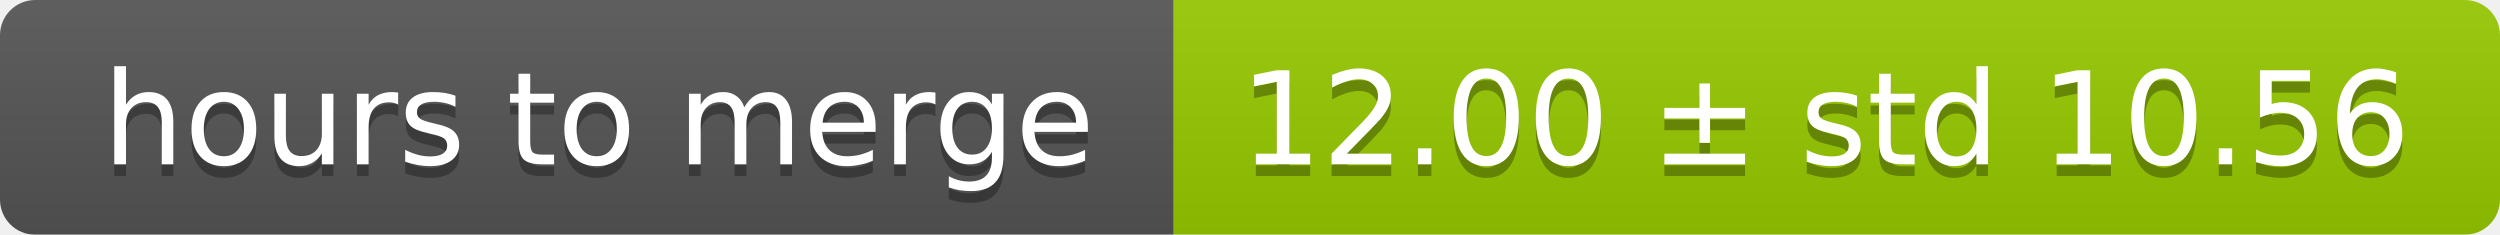
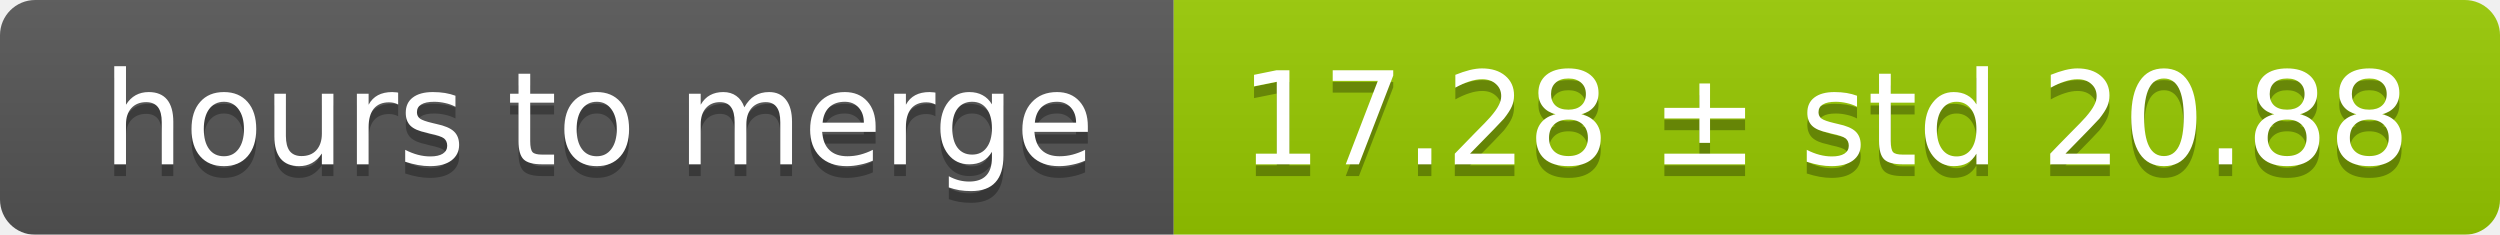
<svg xmlns="http://www.w3.org/2000/svg" width="213" height="20">
  <linearGradient id="smooth" x2="0" y2="100%">
    <stop offset="0" stop-color="#bbb" stop-opacity=".1" />
    <stop offset="1" stop-opacity=".1" />
  </linearGradient>
  <mask id="round">
    <rect width="213" height="20" rx="3" fill="#fff" />
  </mask>
  <g mask="url(#round)">
    <rect width="100" height="20" fill="#555" />
    <rect x="100" width="113" height="20" fill="#97ca00" />
    <rect width="213" height="20" fill="url(#smooth)" />
  </g>
  <g fill="#fff" text-anchor="middle" font-family="DejaVu Sans,Verdana,Geneva,sans-serif" font-size="11">
    <text x="51" y="15" fill="#010101" fill-opacity=".3">hours to merge</text>
    <text x="51" y="14">hours to merge</text>
-     <text x="155.5" y="15" fill="#010101" fill-opacity=".3">12.00 ± std 10.56</text>
-     <text x="155.5" y="14">12.00 ± std 10.56</text>
+     <text x="155.5" y="15" fill="#010101" fill-opacity=".3">17.28 ± std 20.88</text>
+     <text x="155.5" y="14">17.28 ± std 20.88</text>
  </g>
</svg>
